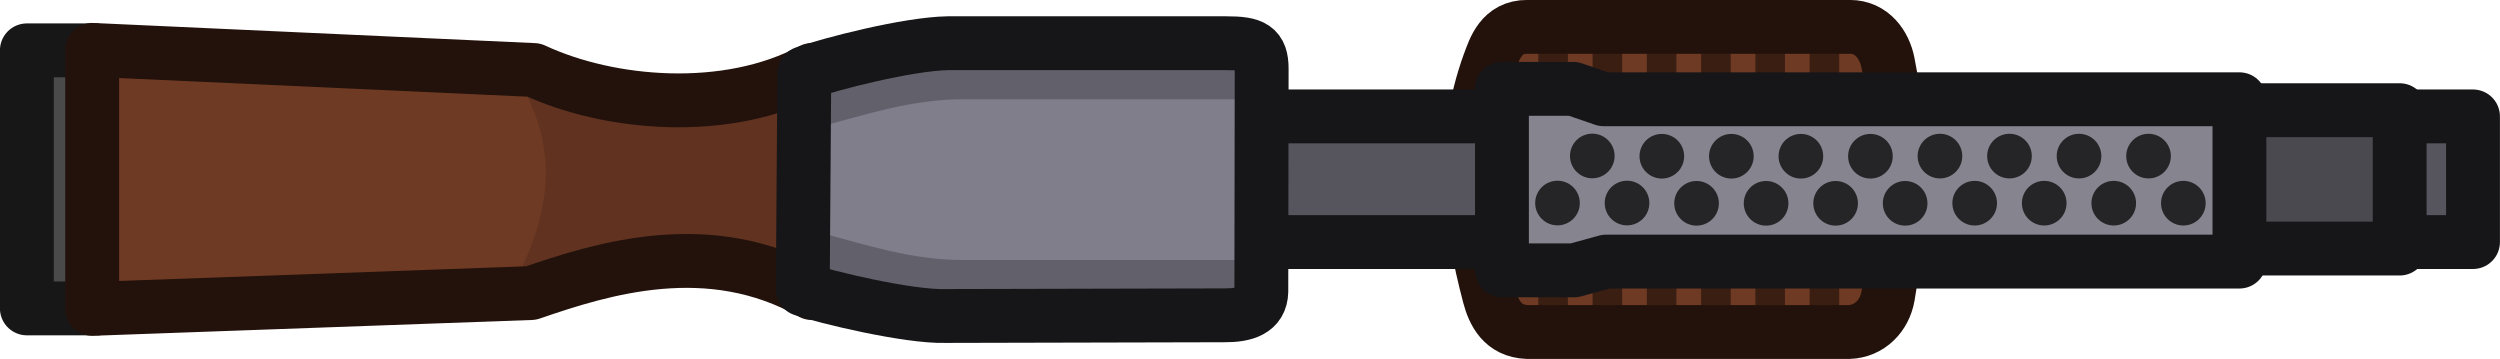
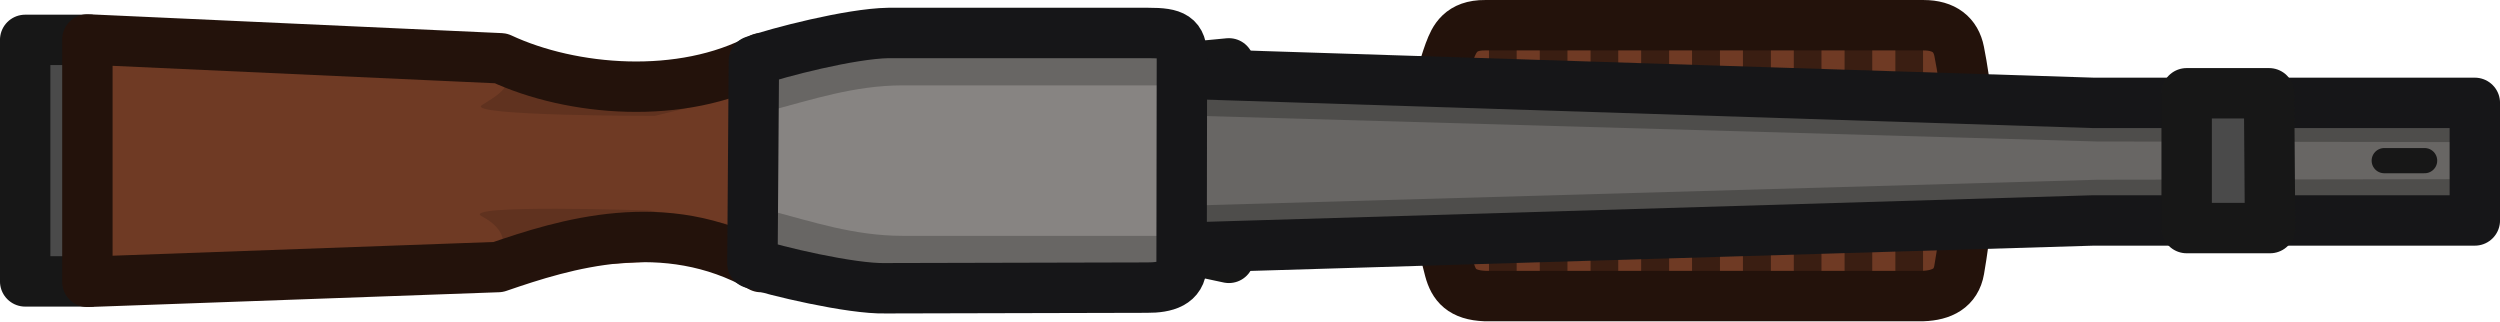
- <svg xmlns="http://www.w3.org/2000/svg" width="139.291" height="19.999" viewBox="0 0 36.854 5.291">
-   <path style="fill:#6f3a24;fill-opacity:1;fill-rule:evenodd;stroke:none;stroke-width:.794px;stroke-linecap:round;stroke-linejoin:round;stroke-miterlimit:5.89;stroke-opacity:1" class="cls-3" d="M211.179 12.305c.073-.201.177-.532.56-.529h4.754c.327 0 .51.266.562.53.218 1.1.208 2.233 0 3.439-.05.289-.27.519-.574.529h-4.743c-.365-.014-.495-.286-.56-.53-.294-1.114-.435-2.233 0-3.439z" transform="translate(-189.13 -11.38)" />
-   <path style="fill:none;fill-opacity:1;stroke:#3a1e12;stroke-width:.436;stroke-linecap:round;stroke-dasharray:none;stroke-opacity:1" d="M212.83 12.088v3.938M212.03 12.11v3.894M213.63 12.118v3.878M214.43 12.118v3.878M215.23 12.118v3.878M216.03 12.118v3.878" transform="translate(-189.135 -11.411)" />
-   <path style="fill:none;fill-opacity:1;fill-rule:evenodd;stroke:#23120b;stroke-width:.794px;stroke-linecap:round;stroke-linejoin:round;stroke-miterlimit:5.89;stroke-opacity:1" class="cls-3" d="M211.086 12.305c.073-.201.177-.532.559-.529h4.755c.326 0 .51.266.562.53.218 1.1.208 2.233 0 3.439-.05.289-.27.519-.574.529h-4.743c-.365-.014-.495-.286-.56-.53-.294-1.114-.436-2.233 0-3.439z" transform="translate(-189.13 -11.38)" />
-   <path style="fill:#56555e;fill-opacity:1;fill-rule:evenodd;stroke:#161618;stroke-width:.794px;stroke-linecap:round;stroke-linejoin:round;stroke-miterlimit:5.89;stroke-opacity:1" class="cls-3" d="M206.77 13.096h18.816v1.852H206.77z" transform="translate(-189.13 -11.38)" />
-   <path style="fill:#4a4950;fill-opacity:1;fill-rule:evenodd;stroke:#161618;stroke-width:.794;stroke-linecap:round;stroke-linejoin:round;stroke-miterlimit:5.89;stroke-dasharray:none;stroke-opacity:1" class="cls-3" d="M221.562 13.004h2.943v2.04h-2.943z" transform="translate(-189.13 -11.38)" />
-   <path style="fill:#86848f;fill-opacity:1;fill-rule:evenodd;stroke:#161618;stroke-width:.794px;stroke-linecap:round;stroke-linejoin:round;stroke-miterlimit:5.89;stroke-opacity:1" class="cls-3" d="M211.271 12.69h1.054l.446.153h9.372v2.393h-9.336l-.47.129h-1.066z" transform="translate(-189.13 -11.38)" />
-   <path style="fill:#4a4a4a;fill-opacity:1;stroke:#171717;stroke-width:.794;stroke-linejoin:round;stroke-dasharray:none;stroke-opacity:1" d="M190.59 12.122h-1.064v3.804h1.08" transform="translate(-189.13 -11.38)" />
-   <path style="fill:#6f3a24;fill-opacity:1;stroke:none;stroke-width:.794;stroke-linejoin:round;stroke-dasharray:none;stroke-opacity:1" d="M202.645 15.72h-1.562c-1.515-.857-2.95-.362-3.996 0l-6.611.232v-3.818l6.511.297c1.115.52 2.847.668 4.096 0h1.562z" transform="translate(-189.13 -11.38)" />
-   <path style="fill:#60321f;fill-opacity:1;stroke:none;stroke-width:.794;stroke-linejoin:round;stroke-dasharray:none;stroke-opacity:1" d="M196.702 12.455c.738 1.116.515 2.13 0 3.114l2.724-.415 2.166.58v-3.329l-2.257.449z" transform="translate(-189.13 -11.38)" />
-   <path style="fill:none;fill-opacity:1;stroke:#23120b;stroke-width:.794;stroke-linejoin:round;stroke-dasharray:none;stroke-opacity:1" d="M202.658 15.7h-1.56c-1.516-.856-3.093-.36-4.139 0l-6.47.233v-3.818l6.512.297c1.115.52 2.847.668 4.096 0h1.561z" transform="translate(-189.13 -11.38)" />
-   <path style="fill:#807e8b;fill-opacity:1;stroke:none;stroke-width:.794;stroke-linejoin:round;stroke-dasharray:none;stroke-opacity:1" d="m207.75 16.122.024-4.128h-4.878c-.503.038-1.49.365-1.866.498l-.024 3.188c.333.115 1.452.443 1.849.452z" transform="translate(-189.13 -11.38)" />
-   <g style="fill:#3e3e42;fill-opacity:1">
-     <path style="fill:#62616b;fill-opacity:1;stroke:none;stroke-width:.397;stroke-linejoin:round;stroke-dasharray:none;stroke-opacity:1" d="M207.283 23.533h-4.287c-.759.002-1.427.226-2.082.399l.041-.98h6.411zM207.283 25.903h-4.287c-.759-.001-1.427-.225-2.082-.398l.041.98h6.411z" transform="translate(-188.802 -22.07)" />
-   </g>
-   <path style="fill:none;fill-opacity:1;stroke:#161618;stroke-width:.794;stroke-linejoin:round;stroke-dasharray:none;stroke-opacity:1" d="M207.178 16.028c.304.002.54-.07.546-.35l.005-3.28c.001-.32-.128-.382-.527-.381h-4.097c-.597.01-1.741.307-2.118.44l-.023 3.188c.333.115 1.557.408 2.1.393z" transform="translate(-189.13 -11.38)" />
-   <g transform="translate(-189.13 -11.366)" style="fill:#252528;fill-opacity:1">
-     <circle style="fill:#252528;fill-opacity:1;stroke:none;stroke-width:.794;stroke-linejoin:round;stroke-dasharray:none;stroke-opacity:1" cx="221.316" cy="14.361" r=".329" />
-     <circle style="fill:#252528;fill-opacity:1;stroke:none;stroke-width:.794;stroke-linejoin:round;stroke-dasharray:none;stroke-opacity:1" cx="220.29" cy="14.361" r=".329" />
-     <circle style="fill:#252528;fill-opacity:1;stroke:none;stroke-width:.794;stroke-linejoin:round;stroke-dasharray:none;stroke-opacity:1" cx="220.803" cy="13.667" r=".329" />
-     <circle style="fill:#252528;fill-opacity:1;stroke:none;stroke-width:.794;stroke-linejoin:round;stroke-dasharray:none;stroke-opacity:1" cx="219.778" cy="13.667" r=".329" />
-     <circle style="fill:#252528;fill-opacity:1;stroke:none;stroke-width:.794;stroke-linejoin:round;stroke-dasharray:none;stroke-opacity:1" cx="219.265" cy="14.361" r=".329" />
-     <circle style="fill:#252528;fill-opacity:1;stroke:none;stroke-width:.794;stroke-linejoin:round;stroke-dasharray:none;stroke-opacity:1" cx="218.24" cy="14.361" r=".329" />
-     <circle style="fill:#252528;fill-opacity:1;stroke:none;stroke-width:.794;stroke-linejoin:round;stroke-dasharray:none;stroke-opacity:1" cx="218.753" cy="13.667" r=".329" />
-     <circle style="fill:#252528;fill-opacity:1;stroke:none;stroke-width:.794;stroke-linejoin:round;stroke-dasharray:none;stroke-opacity:1" cx="217.728" cy="13.667" r=".329" />
-     <circle style="fill:#252528;fill-opacity:1;stroke:none;stroke-width:.794;stroke-linejoin:round;stroke-dasharray:none;stroke-opacity:1" cx="217.215" cy="14.363" r=".329" />
-     <circle style="fill:#252528;fill-opacity:1;stroke:none;stroke-width:.794;stroke-linejoin:round;stroke-dasharray:none;stroke-opacity:1" cx="216.19" cy="14.363" r=".329" />
-     <circle style="fill:#252528;fill-opacity:1;stroke:none;stroke-width:.794;stroke-linejoin:round;stroke-dasharray:none;stroke-opacity:1" cx="216.703" cy="13.669" r=".329" />
-     <circle style="fill:#252528;fill-opacity:1;stroke:none;stroke-width:.794;stroke-linejoin:round;stroke-dasharray:none;stroke-opacity:1" cx="215.678" cy="13.669" r=".329" />
-     <circle style="fill:#252528;fill-opacity:1;stroke:none;stroke-width:.794;stroke-linejoin:round;stroke-dasharray:none;stroke-opacity:1" cx="215.165" cy="14.363" r=".329" />
-     <circle style="fill:#252528;fill-opacity:1;stroke:none;stroke-width:.794;stroke-linejoin:round;stroke-dasharray:none;stroke-opacity:1" cx="214.14" cy="14.363" r=".329" />
-     <circle style="fill:#252528;fill-opacity:1;stroke:none;stroke-width:.794;stroke-linejoin:round;stroke-dasharray:none;stroke-opacity:1" cx="214.653" cy="13.669" r=".329" />
-     <circle style="fill:#252528;fill-opacity:1;stroke:none;stroke-width:.794;stroke-linejoin:round;stroke-dasharray:none;stroke-opacity:1" cx="213.628" cy="13.669" r=".329" />
-     <circle style="fill:#252528;fill-opacity:1;stroke:none;stroke-width:.794;stroke-linejoin:round;stroke-dasharray:none;stroke-opacity:1" cx="213.115" cy="14.359" r=".329" />
-     <circle style="fill:#252528;fill-opacity:1;stroke:none;stroke-width:.794;stroke-linejoin:round;stroke-dasharray:none;stroke-opacity:1" cx="212.603" cy="13.665" r=".329" />
-     <circle style="fill:#252528;fill-opacity:1;stroke:none;stroke-width:.794;stroke-linejoin:round;stroke-dasharray:none;stroke-opacity:1" cx="212.09" cy="14.359" r=".329" />
+ <svg xmlns="http://www.w3.org/2000/svg" width="148.831" height="19.125" viewBox="0 0 39.378 5.06" version="1.1" id="svg1" xml:space="preserve">
+   <defs id="defs1" />
+   <g id="layer1" transform="translate(0.01653665,-0.1157456)">
+     <g id="g1" transform="matrix(1.000002,0,0,1.000002,8.7499588e-4,8.8848851e-4)">
+       <g transform="translate(-189.13,-11.366)" style="fill:#252528;fill-opacity:1" id="g31" />
+     </g>
+     <g id="g17" transform="matrix(1.000002,0,0,1.000002,0.8607708,8.8848935e-4)">
+       <path style="fill:#6f3a24;fill-opacity:1;fill-rule:evenodd;stroke:none;stroke-width:0.794px;stroke-linecap:round;stroke-linejoin:round;stroke-miterlimit:5.89;stroke-opacity:1" class="cls-3" d="m 22.049,0.925 c 0.073,-0.201 0.177,-0.532 0.56,-0.529 h 6.534 c 0.327,0 0.51,0.266 0.562,0.53 0.218,1.1 0.208,2.233 0,3.439 -0.05,0.289 -0.27,0.519 -0.574,0.529 H 22.608 c -0.365,-0.014 -0.495,-0.286 -0.56,-0.53 -0.294,-1.114 -0.435,-2.233 0,-3.439 z" id="path1" />
+       <path style="fill:none;fill-opacity:1;stroke:#3a1e12;stroke-width:0.436;stroke-linecap:round;stroke-dasharray:none;stroke-opacity:1" d="M 23.594,0.676 V 4.614 m -0.8,-3.916 V 4.592 m 1.6,-3.886 V 4.584 m 0.8,-3.878 V 4.584 m 0.8,-3.878 V 4.584 m 0.8,-3.878 V 4.584" id="path2" />
+       <path style="fill:none;fill-opacity:1;stroke:#3a1e12;stroke-width:0.436;stroke-linecap:round;stroke-dasharray:none;stroke-opacity:1" d="M 25.995,0.676 V 4.614 m -0.8,-3.916 V 4.592 m 1.6,-3.886 V 4.584 m 0.8,-3.878 V 4.584 m 0.8,-3.878 V 4.584 m 0.8,-3.878 V 4.584" id="path2-8" />
+       <path style="fill:none;fill-opacity:1;fill-rule:evenodd;stroke:#23120b;stroke-width:0.794px;stroke-linecap:round;stroke-linejoin:round;stroke-miterlimit:5.89;stroke-opacity:1" class="cls-3" d="m 21.956,0.925 c 0.073,-0.201 0.177,-0.416 0.559,-0.413 h 6.905 c 0.326,0 0.51,0.15 0.562,0.414 0.218,1.1 0.208,2.233 0,3.439 -0.05,0.289 -0.27,0.403 -0.574,0.413 H 22.515 C 22.15,4.764 22.02,4.608 21.955,4.364 21.661,3.25 21.519,2.131 21.955,0.925 Z" id="path3" />
+     </g>
+     <path style="fill:#4e4d4b;fill-rule:evenodd;stroke:#171717;stroke-width:0.794;stroke-linecap:round;stroke-linejoin:round;stroke-miterlimit:29;stroke-dasharray:none;stroke-opacity:1;paint-order:normal" d="m 18.358,3.967 0.982,0.21 V 1.114 l -0.982,0.094 z" id="path6" />
+     <g id="g6">
+       <path style="fill:#686664;fill-opacity:1;fill-rule:evenodd;stroke:none;stroke-width:0.794px;stroke-linecap:round;stroke-linejoin:round;stroke-miterlimit:5.89;stroke-opacity:1" class="cls-3" d="m 17.641,1.245 15.317,0.491 h 6.007 v 1.852 h -6.007 l -15.317,0.459 z" id="path4-1" />
+       <g id="g3" transform="translate(0,-0.07140885)">
+         <path style="fill:#4e4d4b;fill-opacity:1;fill-rule:evenodd;stroke:none;stroke-width:0.397;stroke-linecap:round;stroke-linejoin:round;stroke-miterlimit:29;stroke-dasharray:none;stroke-opacity:1;paint-order:stroke fill markers" d="m 18.265,2.011 14.759,0.421 5.586,0.009 V 1.871 H 33 L 18.428,1.356 Z" id="path5" transform="translate(0,-0.0159957)" />
+         <path style="fill:#4e4d4b;fill-opacity:1;fill-rule:evenodd;stroke:none;stroke-width:0.397;stroke-linecap:round;stroke-linejoin:round;stroke-miterlimit:29;stroke-dasharray:none;stroke-opacity:1;paint-order:stroke fill markers" d="m 18.265,3.439 14.759,-0.421 5.586,-0.009 v 0.57 h -5.609 l -14.572,0.514 z" id="path5-2" />
+       </g>
+       <g id="g5" transform="translate(0,-0.0159957)" />
+       <path style="fill:none;fill-opacity:1;fill-rule:evenodd;stroke:#161618;stroke-width:0.794px;stroke-linecap:round;stroke-linejoin:round;stroke-miterlimit:5.89;stroke-opacity:1" class="cls-3" d="m 17.641,1.245 15.317,0.491 h 6.007 v 1.852 h -6.007 l -15.317,0.459 z" id="path4" />
+     </g>
+     <g id="g16" transform="matrix(1.000002,0,0,1.000002,-0.06527084,-0.01551418)">
+       <g id="g15" transform="translate(0,-0.0102447)" />
+       <g id="g2" />
+     </g>
+     <path style="fill:#4a4a4a;fill-opacity:1;stroke:#171717;stroke-width:0.794;stroke-linejoin:round;stroke-dasharray:none;stroke-opacity:1" d="M 1.444,0.744 H 0.38 V 4.548 H 1.46" id="path7" />
+     <path style="fill:#6f3a24;fill-opacity:1;stroke:none;stroke-width:0.794;stroke-linejoin:round;stroke-dasharray:none;stroke-opacity:1" d="M 13.516,4.323 H 11.954 c -1.515,-0.857 -2.95,-0.362 -3.996,0 L 1.347,4.555 v -3.818 l 6.511,0.297 c 1.115,0.52 2.847,0.668 4.096,0 h 1.562 z" id="path8" />
+     <path style="fill:#60321f;fill-opacity:1;stroke:none;stroke-width:0.469;stroke-linejoin:round;stroke-dasharray:none;stroke-opacity:1" d="m 7.573,0.999 c 0.738,0.39 0.258,0.602 0,0.773 -0.258,0.172 2.724,0.169 2.724,0.169 L 12.463,1.417 V 0.981 L 10.206,1.138 Z" id="path9" />
+     <path style="fill:#60321f;fill-opacity:1;stroke:none;stroke-width:0.469;stroke-linejoin:round;stroke-dasharray:none;stroke-opacity:1" d="m 7.573,3.523 c 0.369,0.195 0.515,0.512 0,0.856 l 2.724,-0.145 2.166,0.203 V 3.82 L 10.206,3.431 c 0,0 -3.002,-0.103 -2.633,0.092 z" id="path9-8" />
+     <path style="fill:none;fill-opacity:1;stroke:#23120b;stroke-width:0.794;stroke-linejoin:round;stroke-dasharray:none;stroke-opacity:1" d="M 13.529,4.322 H 11.969 c -1.516,-0.856 -3.093,-0.36 -4.139,0 L 1.36,4.555 V 0.737 L 7.872,1.034 c 1.115,0.52 2.847,0.668 4.096,0 h 1.561 z" id="path10" />
+     <path style="fill:#878482;fill-opacity:1;stroke:none;stroke-width:0.794;stroke-linejoin:round;stroke-dasharray:none;stroke-opacity:1" d="m 18.621,4.705 0.024,-4.128 h -4.878 C 13.264,0.615 12.277,0.942 11.901,1.075 l -0.024,3.188 c 0.333,0.115 1.452,0.443 1.849,0.452 z" id="path11" />
+     <g style="fill:#3e3e42;fill-opacity:1" id="g12" transform="matrix(1.000002,0,0,1.000002,8.749956e-4,-0.00261826)">
+       <path style="fill:#686664;fill-opacity:1;stroke:none;stroke-width:0.397;stroke-linejoin:round;stroke-dasharray:none;stroke-opacity:1" d="m 207.283,23.533 h -4.287 c -0.759,0.002 -1.427,0.226 -2.082,0.399 l 0.041,-0.98 h 6.411 z m 0,2.37 h -4.287 c -0.759,-10e-4 -1.427,-0.225 -2.082,-0.398 l 0.041,0.98 h 6.411 z" transform="translate(-188.802,-22.07)" id="path12" />
+     </g>
+     <path style="fill:none;fill-opacity:1;stroke:#161618;stroke-width:0.794;stroke-linejoin:round;stroke-dasharray:none;stroke-opacity:1" d="m 18.049,4.646 c 0.304,0.002 0.54,-0.07 0.546,-0.35 l 0.005,-3.28 c 0.001,-0.32 -0.128,-0.382 -0.527,-0.381 h -4.097 c -0.597,0.01 -1.741,0.307 -2.118,0.44 l -0.023,3.188 c 0.333,0.115 1.557,0.408 2.1,0.393 z" id="path13" />
+     <path style="fill:#ffbc0c;fill-rule:evenodd;stroke:#171717;stroke-width:0.397;stroke-linecap:round;stroke-linejoin:round;stroke-miterlimit:29;stroke-dasharray:none;stroke-opacity:1;paint-order:stroke fill markers" d="m 37.538,2.646 h 0.636" id="path14" />
+     <path style="fill:#4a4a4a;fill-opacity:1;stroke:#171717;stroke-width:0.794;stroke-linejoin:round;stroke-dasharray:none;stroke-opacity:1" d="m 35.724,1.585 h -1.298 v 2.123 h 1.314 z" id="path7-8" />
  </g>
</svg>
